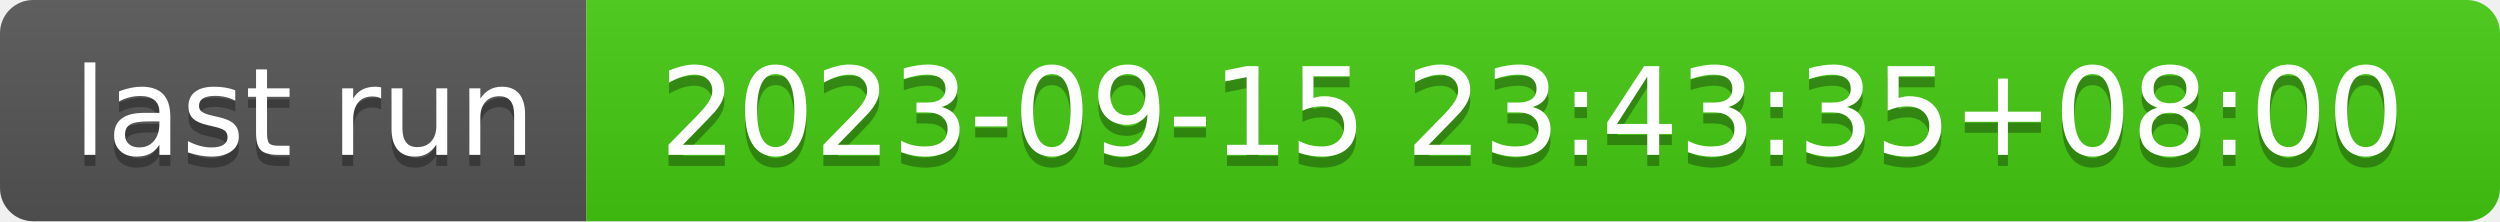
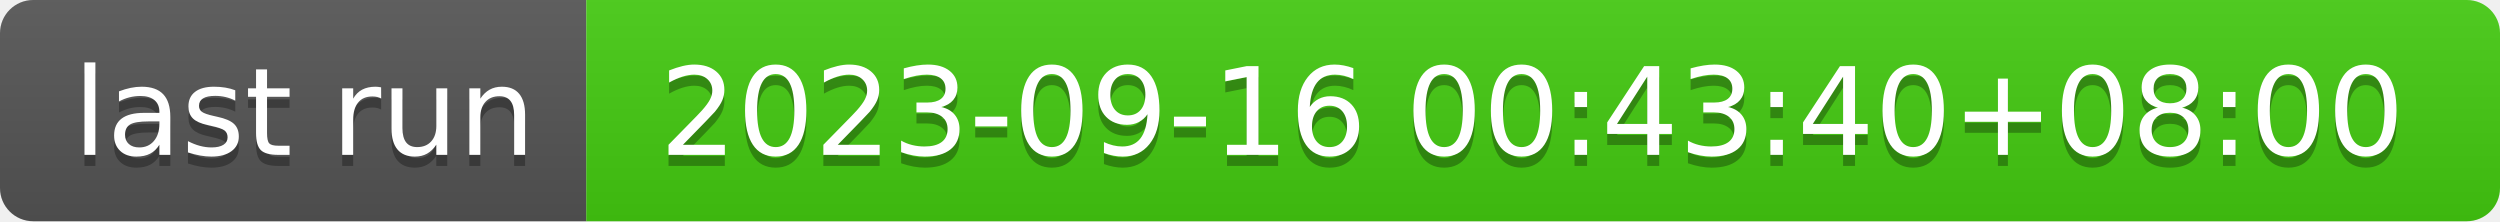
- <svg xmlns="http://www.w3.org/2000/svg" width="226" height="20" role="img" aria-label="last run: 2023-09-15 23:43:35+08:00">
+ <svg xmlns="http://www.w3.org/2000/svg" width="226" height="20" role="img" aria-label="last run: 2023-09-16 00:43:40+08:00">
  <linearGradient id="s" x2="0" y2="100%">
    <stop offset="0" stop-color="#bbb" stop-opacity=".1" />
    <stop offset="1" stop-opacity=".1" />
  </linearGradient>
  <clipPath id="r">
    <rect width="226" height="20" rx="3" fill="#fff" />
  </clipPath>
  <g clip-path="url(#r)">
    <rect width="53" height="20" fill="#555" />
    <rect x="53" width="173" height="20" fill="#4c1" />
    <rect width="226" height="20" fill="url(#s)" />
  </g>
  <g fill="#fff" text-anchor="middle" font-family="Verdana,Geneva,DejaVu Sans,sans-serif" text-rendering="geometricPrecision" font-size="110">
    <text aria-hidden="true" x="275" y="150" fill="#010101" fill-opacity=".3" transform="scale(.1)" textLength="430">last run</text>
    <text x="275" y="140" transform="scale(.1)" fill="#fff" textLength="430">last run</text>
-     <text aria-hidden="true" x="1385" y="150" fill="#010101" fill-opacity=".3" transform="scale(.1)" textLength="1630">2023-09-15 23:43:35+08:00</text>
-     <text x="1385" y="140" transform="scale(.1)" fill="#fff" textLength="1630">2023-09-15 23:43:35+08:00</text>
+     <text aria-hidden="true" x="1385" y="150" fill="#010101" fill-opacity=".3" transform="scale(.1)" textLength="1630">2023-09-16 00:43:40+08:00</text>
+     <text x="1385" y="140" transform="scale(.1)" fill="#fff" textLength="1630">2023-09-16 00:43:40+08:00</text>
  </g>
</svg>
